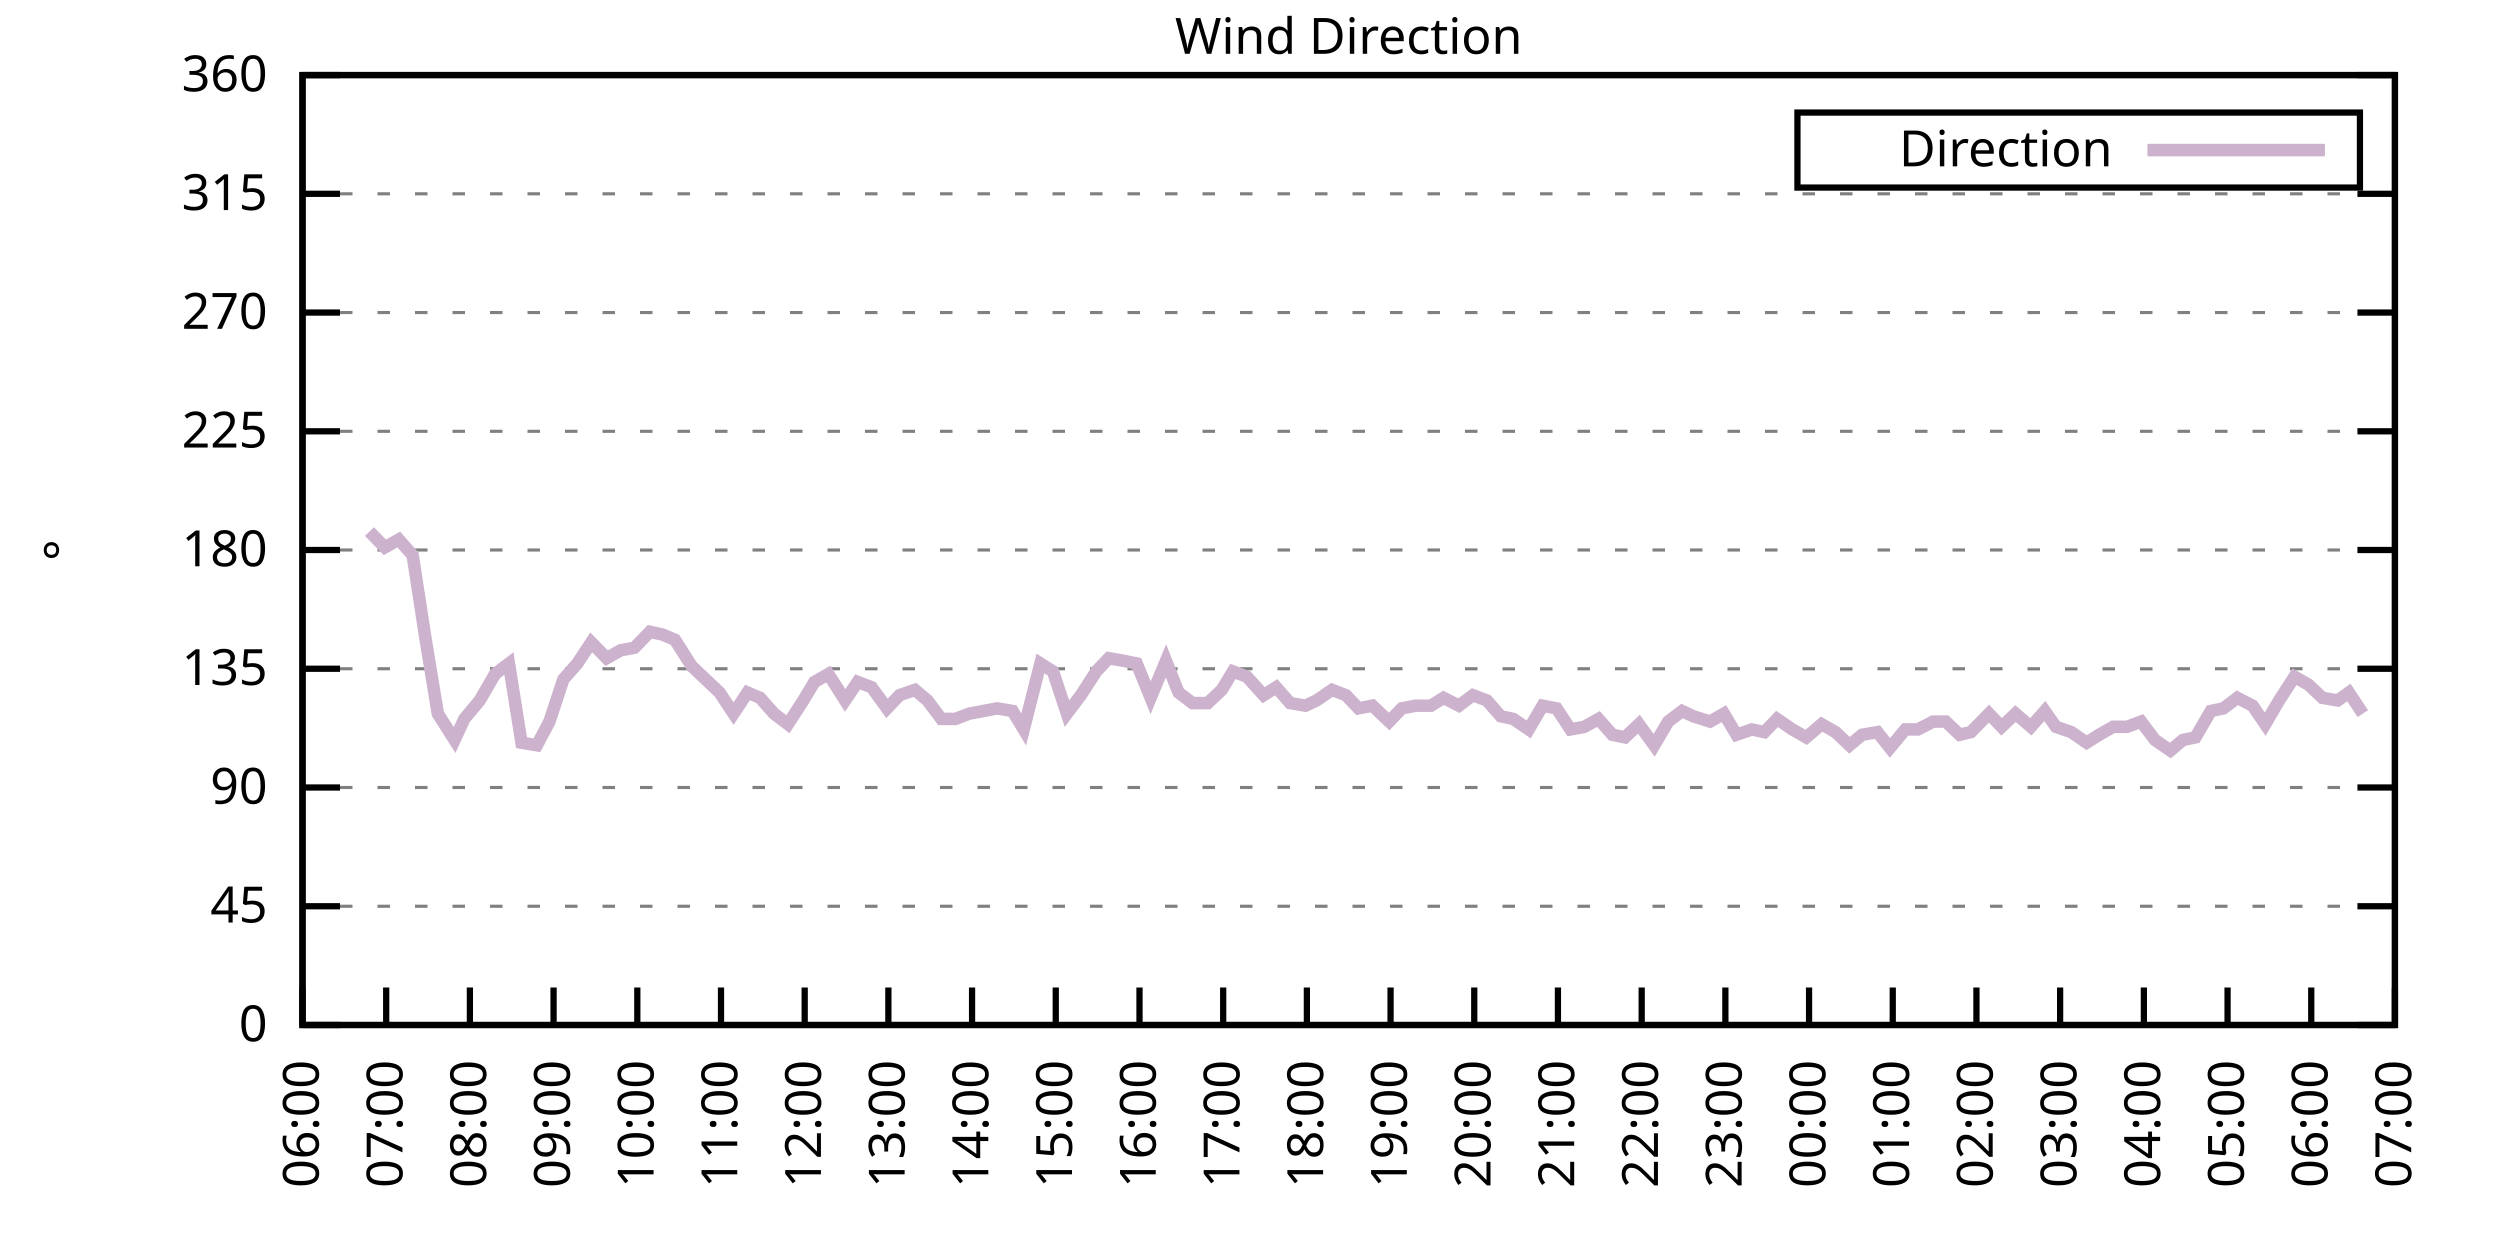
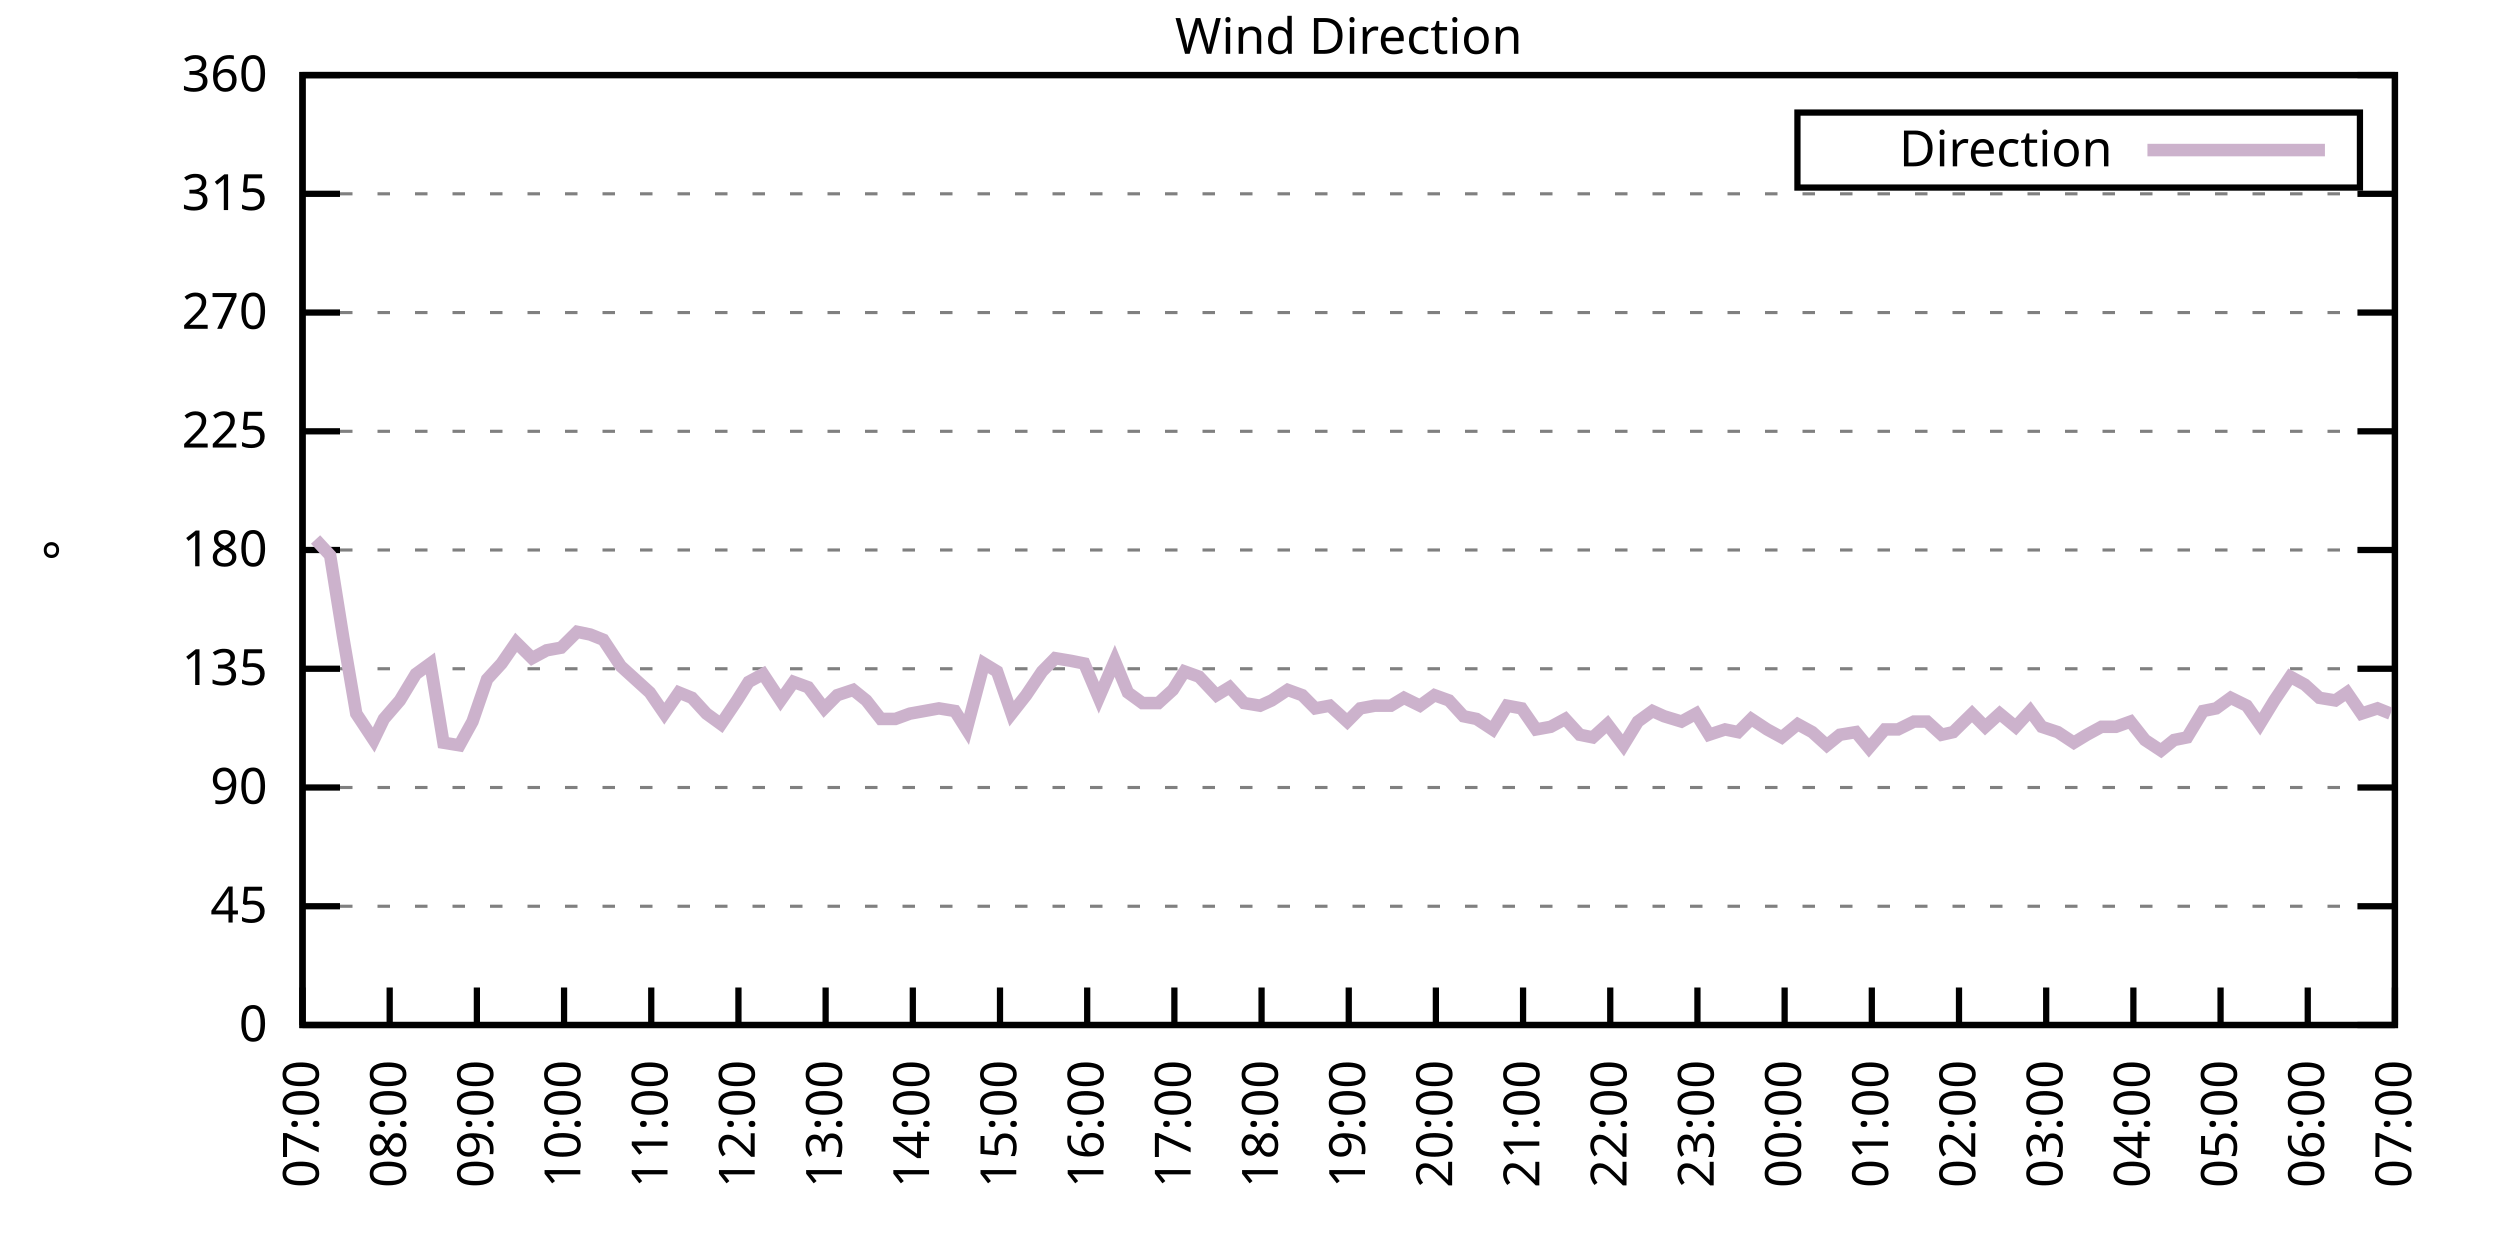
<svg xmlns="http://www.w3.org/2000/svg" xmlns:xlink="http://www.w3.org/1999/xlink" width="400" height="200" viewBox="0 0 400 200">
  <g id="gnuplot_canvas">
    <rect x="0" y="0" width="400" height="200" fill="none" />
    <defs>
      <circle id="gpDot" r="0.5" stroke-width="0.5" stroke="currentColor" />
      <path id="gpPt0" stroke-width="0.333" stroke="currentColor" d="M-1,0 h2 M0,-1 v2" />
      <path id="gpPt1" stroke-width="0.333" stroke="currentColor" d="M-1,-1 L1,1 M1,-1 L-1,1" />
      <path id="gpPt2" stroke-width="0.333" stroke="currentColor" d="M-1,0 L1,0 M0,-1 L0,1 M-1,-1 L1,1 M-1,1 L1,-1" />
      <rect id="gpPt3" stroke-width="0.333" stroke="currentColor" x="-1" y="-1" width="2" height="2" />
      <rect id="gpPt4" stroke-width="0.333" stroke="currentColor" fill="currentColor" x="-1" y="-1" width="2" height="2" />
      <circle id="gpPt5" stroke-width="0.333" stroke="currentColor" cx="0" cy="0" r="1" />
      <use xlink:href="#gpPt5" id="gpPt6" fill="currentColor" stroke="none" />
      <path id="gpPt7" stroke-width="0.333" stroke="currentColor" d="M0,-1.33 L-1.33,0.67 L1.33,0.67 z" />
      <use xlink:href="#gpPt7" id="gpPt8" fill="currentColor" stroke="none" />
      <use xlink:href="#gpPt7" id="gpPt9" stroke="currentColor" transform="rotate(180)" />
      <use xlink:href="#gpPt9" id="gpPt10" fill="currentColor" stroke="none" />
      <use xlink:href="#gpPt3" id="gpPt11" stroke="currentColor" transform="rotate(45)" />
      <use xlink:href="#gpPt11" id="gpPt12" fill="currentColor" stroke="none" />
      <path id="gpPt13" stroke-width="0.333" stroke="currentColor" d="M0,1.330 L1.265,0.411 L0.782,-1.067 L-0.782,-1.076 L-1.265,0.411 z" />
      <use xlink:href="#gpPt13" id="gpPt14" fill="currentColor" stroke="none" />
      <filter id="textbox" filterUnits="objectBoundingBox" x="0" y="0" height="1" width="1">
        <feFlood flood-color="white" flood-opacity="1" result="bgnd" />
        <feComposite in="SourceGraphic" in2="bgnd" operator="atop" />
      </filter>
      <filter id="greybox" filterUnits="objectBoundingBox" x="0" y="0" height="1" width="1">
        <feFlood flood-color="lightgrey" flood-opacity="1" result="grey" />
        <feComposite in="SourceGraphic" in2="grey" operator="atop" />
      </filter>
    </defs>
    <g fill="none" color="white" stroke="currentColor" stroke-width="1.00" stroke-linecap="butt" stroke-linejoin="miter">
</g>
    <g fill="none" color="black" stroke="currentColor" stroke-width="1.00" stroke-linecap="butt" stroke-linejoin="miter">
      <g stroke="none" shape-rendering="crispEdges">
        <polygon fill="rgb(255, 255, 255)" points="48.40,164.00 383.18,164.00 383.18,12.02 48.40,12.02 " />
      </g>
    </g>
    <g fill="none" color="black" stroke="currentColor" stroke-width="1.00" stroke-linecap="butt" stroke-linejoin="miter">
</g>
    <g fill="none" color="black" stroke="black" stroke-width="0.50" stroke-linecap="butt" stroke-linejoin="miter">
</g>
    <g fill="none" color="gray" stroke="currentColor" stroke-width="0.50" stroke-linecap="butt" stroke-linejoin="miter">
      <path stroke="gray" stroke-dasharray="2,4" class="gridline" d="M48.40,164.00 L383.19,164.00  " />
    </g>
    <g fill="none" color="gray" stroke="gray" stroke-width="1.00" stroke-linecap="butt" stroke-linejoin="miter">
</g>
    <g fill="none" color="black" stroke="currentColor" stroke-width="1.00" stroke-linecap="butt" stroke-linejoin="miter">
      <path stroke="black" d="M48.40,164.00 L54.40,164.00 M383.19,164.00 L377.19,164.00  " />
      <g transform="translate(42.80,166.60)" stroke="none" fill="black" font-family="Sans" font-size="8.00" text-anchor="end">
        <text>
          <tspan font-family="Sans"> 0</tspan>
        </text>
      </g>
    </g>
    <g fill="none" color="black" stroke="currentColor" stroke-width="1.00" stroke-linecap="butt" stroke-linejoin="miter">
</g>
    <g fill="none" color="black" stroke="black" stroke-width="0.50" stroke-linecap="butt" stroke-linejoin="miter">
</g>
    <g fill="none" color="gray" stroke="currentColor" stroke-width="0.50" stroke-linecap="butt" stroke-linejoin="miter">
      <path stroke="gray" stroke-dasharray="2,4" class="gridline" d="M48.40,145.00 L383.19,145.00  " />
    </g>
    <g fill="none" color="gray" stroke="gray" stroke-width="1.00" stroke-linecap="butt" stroke-linejoin="miter">
</g>
    <g fill="none" color="black" stroke="currentColor" stroke-width="1.00" stroke-linecap="butt" stroke-linejoin="miter">
      <path stroke="black" d="M48.40,145.00 L54.40,145.00 M383.19,145.00 L377.19,145.00  " />
      <g transform="translate(42.80,147.60)" stroke="none" fill="black" font-family="Sans" font-size="8.00" text-anchor="end">
        <text>
          <tspan font-family="Sans"> 45</tspan>
        </text>
      </g>
    </g>
    <g fill="none" color="black" stroke="currentColor" stroke-width="1.00" stroke-linecap="butt" stroke-linejoin="miter">
</g>
    <g fill="none" color="black" stroke="black" stroke-width="0.50" stroke-linecap="butt" stroke-linejoin="miter">
</g>
    <g fill="none" color="gray" stroke="currentColor" stroke-width="0.50" stroke-linecap="butt" stroke-linejoin="miter">
      <path stroke="gray" stroke-dasharray="2,4" class="gridline" d="M48.40,126.00 L383.19,126.00  " />
    </g>
    <g fill="none" color="gray" stroke="gray" stroke-width="1.00" stroke-linecap="butt" stroke-linejoin="miter">
</g>
    <g fill="none" color="black" stroke="currentColor" stroke-width="1.00" stroke-linecap="butt" stroke-linejoin="miter">
      <path stroke="black" d="M48.40,126.00 L54.40,126.00 M383.19,126.00 L377.19,126.00  " />
      <g transform="translate(42.80,128.60)" stroke="none" fill="black" font-family="Sans" font-size="8.00" text-anchor="end">
        <text>
          <tspan font-family="Sans"> 90</tspan>
        </text>
      </g>
    </g>
    <g fill="none" color="black" stroke="currentColor" stroke-width="1.00" stroke-linecap="butt" stroke-linejoin="miter">
</g>
    <g fill="none" color="black" stroke="black" stroke-width="0.50" stroke-linecap="butt" stroke-linejoin="miter">
</g>
    <g fill="none" color="gray" stroke="currentColor" stroke-width="0.50" stroke-linecap="butt" stroke-linejoin="miter">
      <path stroke="gray" stroke-dasharray="2,4" class="gridline" d="M48.40,107.00 L383.19,107.00  " />
    </g>
    <g fill="none" color="gray" stroke="gray" stroke-width="1.00" stroke-linecap="butt" stroke-linejoin="miter">
</g>
    <g fill="none" color="black" stroke="currentColor" stroke-width="1.00" stroke-linecap="butt" stroke-linejoin="miter">
      <path stroke="black" d="M48.40,107.00 L54.40,107.00 M383.19,107.00 L377.19,107.00  " />
      <g transform="translate(42.80,109.60)" stroke="none" fill="black" font-family="Sans" font-size="8.00" text-anchor="end">
        <text>
          <tspan font-family="Sans"> 135</tspan>
        </text>
      </g>
    </g>
    <g fill="none" color="black" stroke="currentColor" stroke-width="1.00" stroke-linecap="butt" stroke-linejoin="miter">
</g>
    <g fill="none" color="black" stroke="black" stroke-width="0.50" stroke-linecap="butt" stroke-linejoin="miter">
</g>
    <g fill="none" color="gray" stroke="currentColor" stroke-width="0.50" stroke-linecap="butt" stroke-linejoin="miter">
      <path stroke="gray" stroke-dasharray="2,4" class="gridline" d="M48.40,88.00 L383.19,88.00  " />
    </g>
    <g fill="none" color="gray" stroke="gray" stroke-width="1.00" stroke-linecap="butt" stroke-linejoin="miter">
</g>
    <g fill="none" color="black" stroke="currentColor" stroke-width="1.00" stroke-linecap="butt" stroke-linejoin="miter">
      <path stroke="black" d="M48.40,88.00 L54.40,88.00 M383.19,88.00 L377.19,88.00  " />
      <g transform="translate(42.80,90.60)" stroke="none" fill="black" font-family="Sans" font-size="8.00" text-anchor="end">
        <text>
          <tspan font-family="Sans"> 180</tspan>
        </text>
      </g>
    </g>
    <g fill="none" color="black" stroke="currentColor" stroke-width="1.00" stroke-linecap="butt" stroke-linejoin="miter">
</g>
    <g fill="none" color="black" stroke="black" stroke-width="0.50" stroke-linecap="butt" stroke-linejoin="miter">
</g>
    <g fill="none" color="gray" stroke="currentColor" stroke-width="0.50" stroke-linecap="butt" stroke-linejoin="miter">
      <path stroke="gray" stroke-dasharray="2,4" class="gridline" d="M48.40,69.01 L383.19,69.01  " />
    </g>
    <g fill="none" color="gray" stroke="gray" stroke-width="1.00" stroke-linecap="butt" stroke-linejoin="miter">
</g>
    <g fill="none" color="black" stroke="currentColor" stroke-width="1.00" stroke-linecap="butt" stroke-linejoin="miter">
      <path stroke="black" d="M48.40,69.01 L54.40,69.01 M383.19,69.01 L377.19,69.01  " />
      <g transform="translate(42.80,71.61)" stroke="none" fill="black" font-family="Sans" font-size="8.00" text-anchor="end">
        <text>
          <tspan font-family="Sans"> 225</tspan>
        </text>
      </g>
    </g>
    <g fill="none" color="black" stroke="currentColor" stroke-width="1.00" stroke-linecap="butt" stroke-linejoin="miter">
</g>
    <g fill="none" color="black" stroke="black" stroke-width="0.50" stroke-linecap="butt" stroke-linejoin="miter">
</g>
    <g fill="none" color="gray" stroke="currentColor" stroke-width="0.50" stroke-linecap="butt" stroke-linejoin="miter">
      <path stroke="gray" stroke-dasharray="2,4" class="gridline" d="M48.40,50.01 L383.19,50.01  " />
    </g>
    <g fill="none" color="gray" stroke="gray" stroke-width="1.00" stroke-linecap="butt" stroke-linejoin="miter">
</g>
    <g fill="none" color="black" stroke="currentColor" stroke-width="1.00" stroke-linecap="butt" stroke-linejoin="miter">
      <path stroke="black" d="M48.40,50.01 L54.40,50.01 M383.19,50.01 L377.19,50.01  " />
      <g transform="translate(42.80,52.61)" stroke="none" fill="black" font-family="Sans" font-size="8.00" text-anchor="end">
        <text>
          <tspan font-family="Sans"> 270</tspan>
        </text>
      </g>
    </g>
    <g fill="none" color="black" stroke="currentColor" stroke-width="1.00" stroke-linecap="butt" stroke-linejoin="miter">
</g>
    <g fill="none" color="black" stroke="black" stroke-width="0.50" stroke-linecap="butt" stroke-linejoin="miter">
</g>
    <g fill="none" color="gray" stroke="currentColor" stroke-width="0.50" stroke-linecap="butt" stroke-linejoin="miter">
      <path stroke="gray" stroke-dasharray="2,4" class="gridline" d="M48.40,31.01 L383.19,31.01  " />
    </g>
    <g fill="none" color="gray" stroke="gray" stroke-width="1.00" stroke-linecap="butt" stroke-linejoin="miter">
</g>
    <g fill="none" color="black" stroke="currentColor" stroke-width="1.00" stroke-linecap="butt" stroke-linejoin="miter">
      <path stroke="black" d="M48.40,31.01 L54.40,31.01 M383.19,31.01 L377.19,31.01  " />
      <g transform="translate(42.80,33.61)" stroke="none" fill="black" font-family="Sans" font-size="8.00" text-anchor="end">
        <text>
          <tspan font-family="Sans"> 315</tspan>
        </text>
      </g>
    </g>
    <g fill="none" color="black" stroke="currentColor" stroke-width="1.00" stroke-linecap="butt" stroke-linejoin="miter">
</g>
    <g fill="none" color="black" stroke="black" stroke-width="0.50" stroke-linecap="butt" stroke-linejoin="miter">
</g>
    <g fill="none" color="gray" stroke="currentColor" stroke-width="0.50" stroke-linecap="butt" stroke-linejoin="miter">
      <path stroke="gray" stroke-dasharray="2,4" class="gridline" d="M48.40,12.01 L383.19,12.01  " />
    </g>
    <g fill="none" color="gray" stroke="gray" stroke-width="1.00" stroke-linecap="butt" stroke-linejoin="miter">
</g>
    <g fill="none" color="black" stroke="currentColor" stroke-width="1.00" stroke-linecap="butt" stroke-linejoin="miter">
      <path stroke="black" d="M48.40,12.01 L54.40,12.01 M383.19,12.01 L377.19,12.01  " />
      <g transform="translate(42.80,14.61)" stroke="none" fill="black" font-family="Sans" font-size="8.00" text-anchor="end">
        <text>
          <tspan font-family="Sans"> 360</tspan>
        </text>
      </g>
    </g>
    <g fill="none" color="black" stroke="currentColor" stroke-width="1.00" stroke-linecap="butt" stroke-linejoin="miter">
      <path stroke="black" d="M48.40,164.00 L48.40,158.00  " />
      <g transform="translate(51.00,169.60) rotate(270.00)" stroke="none" fill="black" font-family="Sans" font-size="8.00" text-anchor="end">
        <text>
-           <tspan font-family="Sans">06:00</tspan>
-         </text>
-       </g>
-     </g>
-     <g fill="none" color="black" stroke="currentColor" stroke-width="1.00" stroke-linecap="butt" stroke-linejoin="miter">
-       <path stroke="black" d="M61.79,164.00 L61.79,158.00  " />
-       <g transform="translate(64.39,169.60) rotate(270.00)" stroke="none" fill="black" font-family="Sans" font-size="8.00" text-anchor="end">
-         <text>
          <tspan font-family="Sans">07:00</tspan>
        </text>
      </g>
    </g>
    <g fill="none" color="black" stroke="currentColor" stroke-width="1.00" stroke-linecap="butt" stroke-linejoin="miter">
-       <path stroke="black" d="M75.18,164.00 L75.18,158.00  " />
-       <g transform="translate(77.78,169.60) rotate(270.00)" stroke="none" fill="black" font-family="Sans" font-size="8.00" text-anchor="end">
+       <path stroke="black" d="M62.35,164.00 L62.35,158.00  " />
+       <g transform="translate(64.95,169.60) rotate(270.00)" stroke="none" fill="black" font-family="Sans" font-size="8.00" text-anchor="end">
        <text>
          <tspan font-family="Sans">08:00</tspan>
        </text>
      </g>
    </g>
    <g fill="none" color="black" stroke="currentColor" stroke-width="1.00" stroke-linecap="butt" stroke-linejoin="miter">
-       <path stroke="black" d="M88.57,164.00 L88.57,158.00  " />
-       <g transform="translate(91.17,169.60) rotate(270.00)" stroke="none" fill="black" font-family="Sans" font-size="8.00" text-anchor="end">
+       <path stroke="black" d="M76.30,164.00 L76.30,158.00  " />
+       <g transform="translate(78.90,169.60) rotate(270.00)" stroke="none" fill="black" font-family="Sans" font-size="8.00" text-anchor="end">
        <text>
          <tspan font-family="Sans">09:00</tspan>
        </text>
      </g>
    </g>
    <g fill="none" color="black" stroke="currentColor" stroke-width="1.00" stroke-linecap="butt" stroke-linejoin="miter">
-       <path stroke="black" d="M101.97,164.00 L101.97,158.00  " />
-       <g transform="translate(104.57,169.60) rotate(270.00)" stroke="none" fill="black" font-family="Sans" font-size="8.00" text-anchor="end">
+       <path stroke="black" d="M90.25,164.00 L90.25,158.00  " />
+       <g transform="translate(92.85,169.60) rotate(270.00)" stroke="none" fill="black" font-family="Sans" font-size="8.00" text-anchor="end">
        <text>
          <tspan font-family="Sans">10:00</tspan>
        </text>
      </g>
    </g>
    <g fill="none" color="black" stroke="currentColor" stroke-width="1.00" stroke-linecap="butt" stroke-linejoin="miter">
-       <path stroke="black" d="M115.36,164.00 L115.36,158.00  " />
-       <g transform="translate(117.96,169.60) rotate(270.00)" stroke="none" fill="black" font-family="Sans" font-size="8.00" text-anchor="end">
+       <path stroke="black" d="M104.20,164.00 L104.20,158.00  " />
+       <g transform="translate(106.80,169.60) rotate(270.00)" stroke="none" fill="black" font-family="Sans" font-size="8.00" text-anchor="end">
        <text>
          <tspan font-family="Sans">11:00</tspan>
        </text>
      </g>
    </g>
    <g fill="none" color="black" stroke="currentColor" stroke-width="1.00" stroke-linecap="butt" stroke-linejoin="miter">
-       <path stroke="black" d="M128.75,164.00 L128.75,158.00  " />
-       <g transform="translate(131.35,169.60) rotate(270.00)" stroke="none" fill="black" font-family="Sans" font-size="8.00" text-anchor="end">
+       <path stroke="black" d="M118.15,164.00 L118.15,158.00  " />
+       <g transform="translate(120.75,169.60) rotate(270.00)" stroke="none" fill="black" font-family="Sans" font-size="8.00" text-anchor="end">
        <text>
          <tspan font-family="Sans">12:00</tspan>
        </text>
      </g>
    </g>
    <g fill="none" color="black" stroke="currentColor" stroke-width="1.00" stroke-linecap="butt" stroke-linejoin="miter">
-       <path stroke="black" d="M142.14,164.00 L142.14,158.00  " />
-       <g transform="translate(144.74,169.60) rotate(270.00)" stroke="none" fill="black" font-family="Sans" font-size="8.00" text-anchor="end">
+       <path stroke="black" d="M132.10,164.00 L132.10,158.00  " />
+       <g transform="translate(134.70,169.60) rotate(270.00)" stroke="none" fill="black" font-family="Sans" font-size="8.00" text-anchor="end">
        <text>
          <tspan font-family="Sans">13:00</tspan>
        </text>
      </g>
    </g>
    <g fill="none" color="black" stroke="currentColor" stroke-width="1.00" stroke-linecap="butt" stroke-linejoin="miter">
-       <path stroke="black" d="M155.53,164.00 L155.53,158.00  " />
-       <g transform="translate(158.13,169.60) rotate(270.00)" stroke="none" fill="black" font-family="Sans" font-size="8.00" text-anchor="end">
+       <path stroke="black" d="M146.05,164.00 L146.05,158.00  " />
+       <g transform="translate(148.65,169.60) rotate(270.00)" stroke="none" fill="black" font-family="Sans" font-size="8.00" text-anchor="end">
        <text>
          <tspan font-family="Sans">14:00</tspan>
        </text>
      </g>
    </g>
    <g fill="none" color="black" stroke="currentColor" stroke-width="1.00" stroke-linecap="butt" stroke-linejoin="miter">
-       <path stroke="black" d="M168.92,164.00 L168.92,158.00  " />
-       <g transform="translate(171.52,169.60) rotate(270.00)" stroke="none" fill="black" font-family="Sans" font-size="8.00" text-anchor="end">
+       <path stroke="black" d="M160.00,164.00 L160.00,158.00  " />
+       <g transform="translate(162.60,169.60) rotate(270.00)" stroke="none" fill="black" font-family="Sans" font-size="8.00" text-anchor="end">
        <text>
          <tspan font-family="Sans">15:00</tspan>
        </text>
      </g>
    </g>
    <g fill="none" color="black" stroke="currentColor" stroke-width="1.00" stroke-linecap="butt" stroke-linejoin="miter">
-       <path stroke="black" d="M182.32,164.00 L182.32,158.00  " />
-       <g transform="translate(184.92,169.60) rotate(270.00)" stroke="none" fill="black" font-family="Sans" font-size="8.00" text-anchor="end">
+       <path stroke="black" d="M173.95,164.00 L173.95,158.00  " />
+       <g transform="translate(176.55,169.60) rotate(270.00)" stroke="none" fill="black" font-family="Sans" font-size="8.00" text-anchor="end">
        <text>
          <tspan font-family="Sans">16:00</tspan>
        </text>
      </g>
    </g>
    <g fill="none" color="black" stroke="currentColor" stroke-width="1.00" stroke-linecap="butt" stroke-linejoin="miter">
-       <path stroke="black" d="M195.71,164.00 L195.71,158.00  " />
-       <g transform="translate(198.31,169.60) rotate(270.00)" stroke="none" fill="black" font-family="Sans" font-size="8.00" text-anchor="end">
+       <path stroke="black" d="M187.90,164.00 L187.90,158.00  " />
+       <g transform="translate(190.50,169.60) rotate(270.00)" stroke="none" fill="black" font-family="Sans" font-size="8.00" text-anchor="end">
        <text>
          <tspan font-family="Sans">17:00</tspan>
        </text>
      </g>
    </g>
    <g fill="none" color="black" stroke="currentColor" stroke-width="1.00" stroke-linecap="butt" stroke-linejoin="miter">
-       <path stroke="black" d="M209.10,164.00 L209.10,158.00  " />
-       <g transform="translate(211.70,169.60) rotate(270.00)" stroke="none" fill="black" font-family="Sans" font-size="8.00" text-anchor="end">
+       <path stroke="black" d="M201.85,164.00 L201.85,158.00  " />
+       <g transform="translate(204.45,169.60) rotate(270.00)" stroke="none" fill="black" font-family="Sans" font-size="8.00" text-anchor="end">
        <text>
          <tspan font-family="Sans">18:00</tspan>
        </text>
      </g>
    </g>
    <g fill="none" color="black" stroke="currentColor" stroke-width="1.00" stroke-linecap="butt" stroke-linejoin="miter">
-       <path stroke="black" d="M222.49,164.00 L222.49,158.00  " />
-       <g transform="translate(225.09,169.60) rotate(270.00)" stroke="none" fill="black" font-family="Sans" font-size="8.00" text-anchor="end">
+       <path stroke="black" d="M215.80,164.00 L215.80,158.00  " />
+       <g transform="translate(218.40,169.60) rotate(270.00)" stroke="none" fill="black" font-family="Sans" font-size="8.00" text-anchor="end">
        <text>
          <tspan font-family="Sans">19:00</tspan>
        </text>
      </g>
    </g>
    <g fill="none" color="black" stroke="currentColor" stroke-width="1.00" stroke-linecap="butt" stroke-linejoin="miter">
-       <path stroke="black" d="M235.88,164.00 L235.88,158.00  " />
-       <g transform="translate(238.48,169.60) rotate(270.00)" stroke="none" fill="black" font-family="Sans" font-size="8.00" text-anchor="end">
+       <path stroke="black" d="M229.74,164.00 L229.74,158.00  " />
+       <g transform="translate(232.34,169.60) rotate(270.00)" stroke="none" fill="black" font-family="Sans" font-size="8.00" text-anchor="end">
        <text>
          <tspan font-family="Sans">20:00</tspan>
        </text>
      </g>
    </g>
    <g fill="none" color="black" stroke="currentColor" stroke-width="1.00" stroke-linecap="butt" stroke-linejoin="miter">
-       <path stroke="black" d="M249.27,164.00 L249.27,158.00  " />
-       <g transform="translate(251.87,169.60) rotate(270.00)" stroke="none" fill="black" font-family="Sans" font-size="8.00" text-anchor="end">
+       <path stroke="black" d="M243.69,164.00 L243.69,158.00  " />
+       <g transform="translate(246.29,169.60) rotate(270.00)" stroke="none" fill="black" font-family="Sans" font-size="8.00" text-anchor="end">
        <text>
          <tspan font-family="Sans">21:00</tspan>
        </text>
      </g>
    </g>
    <g fill="none" color="black" stroke="currentColor" stroke-width="1.00" stroke-linecap="butt" stroke-linejoin="miter">
-       <path stroke="black" d="M262.67,164.00 L262.67,158.00  " />
-       <g transform="translate(265.27,169.60) rotate(270.00)" stroke="none" fill="black" font-family="Sans" font-size="8.00" text-anchor="end">
+       <path stroke="black" d="M257.64,164.00 L257.64,158.00  " />
+       <g transform="translate(260.24,169.60) rotate(270.00)" stroke="none" fill="black" font-family="Sans" font-size="8.00" text-anchor="end">
        <text>
          <tspan font-family="Sans">22:00</tspan>
        </text>
      </g>
    </g>
    <g fill="none" color="black" stroke="currentColor" stroke-width="1.00" stroke-linecap="butt" stroke-linejoin="miter">
-       <path stroke="black" d="M276.06,164.00 L276.06,158.00  " />
-       <g transform="translate(278.66,169.60) rotate(270.00)" stroke="none" fill="black" font-family="Sans" font-size="8.00" text-anchor="end">
+       <path stroke="black" d="M271.59,164.00 L271.59,158.00  " />
+       <g transform="translate(274.19,169.60) rotate(270.00)" stroke="none" fill="black" font-family="Sans" font-size="8.00" text-anchor="end">
        <text>
          <tspan font-family="Sans">23:00</tspan>
        </text>
      </g>
    </g>
    <g fill="none" color="black" stroke="currentColor" stroke-width="1.00" stroke-linecap="butt" stroke-linejoin="miter">
-       <path stroke="black" d="M289.45,164.00 L289.45,158.00  " />
-       <g transform="translate(292.05,169.60) rotate(270.00)" stroke="none" fill="black" font-family="Sans" font-size="8.00" text-anchor="end">
+       <path stroke="black" d="M285.54,164.00 L285.54,158.00  " />
+       <g transform="translate(288.14,169.60) rotate(270.00)" stroke="none" fill="black" font-family="Sans" font-size="8.00" text-anchor="end">
        <text>
          <tspan font-family="Sans">00:00</tspan>
        </text>
      </g>
    </g>
    <g fill="none" color="black" stroke="currentColor" stroke-width="1.00" stroke-linecap="butt" stroke-linejoin="miter">
-       <path stroke="black" d="M302.84,164.00 L302.84,158.00  " />
-       <g transform="translate(305.44,169.60) rotate(270.00)" stroke="none" fill="black" font-family="Sans" font-size="8.00" text-anchor="end">
+       <path stroke="black" d="M299.49,164.00 L299.49,158.00  " />
+       <g transform="translate(302.09,169.60) rotate(270.00)" stroke="none" fill="black" font-family="Sans" font-size="8.00" text-anchor="end">
        <text>
          <tspan font-family="Sans">01:00</tspan>
        </text>
      </g>
    </g>
    <g fill="none" color="black" stroke="currentColor" stroke-width="1.00" stroke-linecap="butt" stroke-linejoin="miter">
-       <path stroke="black" d="M316.23,164.00 L316.23,158.00  " />
-       <g transform="translate(318.83,169.60) rotate(270.00)" stroke="none" fill="black" font-family="Sans" font-size="8.00" text-anchor="end">
+       <path stroke="black" d="M313.44,164.00 L313.44,158.00  " />
+       <g transform="translate(316.04,169.60) rotate(270.00)" stroke="none" fill="black" font-family="Sans" font-size="8.00" text-anchor="end">
        <text>
          <tspan font-family="Sans">02:00</tspan>
        </text>
      </g>
    </g>
    <g fill="none" color="black" stroke="currentColor" stroke-width="1.00" stroke-linecap="butt" stroke-linejoin="miter">
-       <path stroke="black" d="M329.62,164.00 L329.62,158.00  " />
-       <g transform="translate(332.22,169.60) rotate(270.00)" stroke="none" fill="black" font-family="Sans" font-size="8.00" text-anchor="end">
+       <path stroke="black" d="M327.39,164.00 L327.39,158.00  " />
+       <g transform="translate(329.99,169.60) rotate(270.00)" stroke="none" fill="black" font-family="Sans" font-size="8.00" text-anchor="end">
        <text>
          <tspan font-family="Sans">03:00</tspan>
        </text>
      </g>
    </g>
    <g fill="none" color="black" stroke="currentColor" stroke-width="1.00" stroke-linecap="butt" stroke-linejoin="miter">
-       <path stroke="black" d="M343.02,164.00 L343.02,158.00  " />
-       <g transform="translate(345.62,169.60) rotate(270.00)" stroke="none" fill="black" font-family="Sans" font-size="8.00" text-anchor="end">
+       <path stroke="black" d="M341.34,164.00 L341.34,158.00  " />
+       <g transform="translate(343.94,169.60) rotate(270.00)" stroke="none" fill="black" font-family="Sans" font-size="8.00" text-anchor="end">
        <text>
          <tspan font-family="Sans">04:00</tspan>
        </text>
      </g>
    </g>
    <g fill="none" color="black" stroke="currentColor" stroke-width="1.00" stroke-linecap="butt" stroke-linejoin="miter">
-       <path stroke="black" d="M356.41,164.00 L356.41,158.00  " />
-       <g transform="translate(359.01,169.60) rotate(270.00)" stroke="none" fill="black" font-family="Sans" font-size="8.00" text-anchor="end">
+       <path stroke="black" d="M355.29,164.00 L355.29,158.00  " />
+       <g transform="translate(357.89,169.60) rotate(270.00)" stroke="none" fill="black" font-family="Sans" font-size="8.00" text-anchor="end">
        <text>
          <tspan font-family="Sans">05:00</tspan>
        </text>
      </g>
    </g>
    <g fill="none" color="black" stroke="currentColor" stroke-width="1.00" stroke-linecap="butt" stroke-linejoin="miter">
-       <path stroke="black" d="M369.80,164.00 L369.80,158.00  " />
-       <g transform="translate(372.40,169.60) rotate(270.00)" stroke="none" fill="black" font-family="Sans" font-size="8.00" text-anchor="end">
+       <path stroke="black" d="M369.24,164.00 L369.24,158.00  " />
+       <g transform="translate(371.84,169.60) rotate(270.00)" stroke="none" fill="black" font-family="Sans" font-size="8.00" text-anchor="end">
        <text>
          <tspan font-family="Sans">06:00</tspan>
        </text>
      </g>
    </g>
    <g fill="none" color="black" stroke="currentColor" stroke-width="1.00" stroke-linecap="butt" stroke-linejoin="miter">
      <path stroke="black" d="M383.19,164.00 L383.19,158.00  " />
      <g transform="translate(385.79,169.60) rotate(270.00)" stroke="none" fill="black" font-family="Sans" font-size="8.00" text-anchor="end">
        <text>
          <tspan font-family="Sans">07:00</tspan>
        </text>
      </g>
    </g>
    <g fill="none" color="black" stroke="currentColor" stroke-width="1.00" stroke-linecap="butt" stroke-linejoin="miter">
</g>
    <g fill="none" color="black" stroke="currentColor" stroke-width="1.00" stroke-linecap="butt" stroke-linejoin="miter">
      <path stroke="black" d="M48.40,12.01 L48.40,164.00 L383.19,164.00 L383.19,12.01 L48.40,12.01 Z  " />
    </g>
    <g fill="none" color="black" stroke="currentColor" stroke-width="1.00" stroke-linecap="butt" stroke-linejoin="miter">
</g>
    <g fill="none" color="black" stroke="currentColor" stroke-width="1.00" stroke-linecap="butt" stroke-linejoin="miter">
      <path stroke="black" d="M287.59,30.01 L287.59,18.01 L377.59,18.01 L377.59,30.01 L287.59,30.01 Z  " />
    </g>
    <g id="Wind_direction_plot_1">
      <g fill="none" color="white" stroke="black" stroke-width="2.00" stroke-linecap="butt" stroke-linejoin="miter">
</g>
      <g fill="none" color="black" stroke="currentColor" stroke-width="2.00" stroke-linecap="butt" stroke-linejoin="miter">
        <g transform="translate(337.99,26.61)" stroke="none" fill="black" font-family="Sans" font-size="8.00" text-anchor="end">
          <text>
            <tspan font-family="Sans">Direction</tspan>
          </text>
        </g>
      </g>
      <g fill="none" color="black" stroke="currentColor" stroke-width="2.00" stroke-linecap="butt" stroke-linejoin="miter">
-         <path stroke="rgb(204, 178, 204)" d="M343.59,24.01 L371.99,24.01 M59.11,85.05 L61.57,87.58 L63.80,86.32 L66.03,88.85 L68.04,101.94 L70.05,114.18   L72.73,118.40 L74.29,115.03 L76.75,112.07 L79.20,107.85 L81.43,106.16 L83.44,118.83 L85.90,119.25 L87.91,115.45   L90.14,108.69 L92.37,106.16 L94.60,102.78 L97.06,105.31 L99.29,104.05 L101.52,103.63 L103.98,101.09 L105.98,101.52   L107.99,102.36 L110.67,106.58 L115.13,110.80 L117.37,114.18 L119.60,110.80 L121.61,111.65 L123.84,114.18 L126.07,115.87   L128.53,112.07 L130.31,109.11 L132.54,107.85 L135.22,112.07 L137.23,109.11 L139.46,109.96 L141.92,113.34 L143.93,111.23   L146.38,110.38 L148.39,112.07 L150.62,115.03 L152.85,115.03 L155.09,114.18 L157.32,113.76 L159.55,113.34 L162.01,113.76   L163.79,116.71 L166.47,106.16 L168.48,107.43 L170.71,114.18 L172.94,111.23 L175.40,107.43 L177.41,105.31 L179.86,105.74   L181.87,106.16 L184.10,111.65 L186.56,105.74 L188.57,110.80 L190.80,112.49 L193.25,112.49 L195.48,110.38 L197.27,107.43   L199.50,108.27 L202.18,111.23 L204.19,109.96 L206.42,112.49 L208.88,112.91 L210.66,112.07 L213.12,110.38 L215.35,111.23   L217.36,113.34 L219.59,112.91 L222.27,115.45 L224.28,113.34 L226.51,112.91 L228.96,112.91 L230.97,111.65 L233.43,112.91   L235.66,111.23 L237.89,112.07 L240.12,114.60 L242.13,115.03 L244.59,116.71 L246.82,112.91 L249.05,113.34 L251.28,116.71   L253.51,116.29 L255.75,115.03 L257.98,117.56 L259.99,117.98 L262.22,115.87 L264.67,119.25 L266.91,115.45 L269.14,113.76   L270.92,114.60 L273.60,115.45 L275.83,114.18 L277.84,117.56 L280.30,116.71 L282.31,117.14 L284.32,115.03 L286.77,116.71   L289.00,117.98 L291.46,115.87 L293.69,117.14 L295.92,119.25 L297.93,117.56 L300.39,117.14 L302.39,119.67 L304.85,116.71   L306.86,116.71 L309.31,115.45 L311.32,115.45 L313.55,117.56 L315.34,117.14 L318.24,114.18 L320.25,116.29 L322.48,114.18   L324.94,116.29 L327.17,113.76 L328.95,116.29 L331.41,117.14 L333.86,118.83 L335.87,117.56 L338.10,116.29 L340.34,116.29   L342.57,115.45 L344.80,118.40 L347.26,120.09 L349.26,118.40 L351.27,117.98 L353.73,113.76 L355.74,113.34 L357.97,111.65   L360.42,112.91 L362.43,115.87 L364.66,112.07 L367.12,108.27 L369.35,109.54 L371.58,111.65 L374.04,112.07 L375.82,110.80   L378.06,114.18  " />
+         <path stroke="rgb(204, 178, 204)" d="M343.59,24.01 L371.99,24.01 M50.49,86.32 L52.82,88.85 L54.91,101.94 L57.00,114.18 L59.79,118.40 L61.42,115.03   L63.98,112.07 L66.53,107.85 L68.86,106.16 L70.95,118.83 L73.51,119.25 L75.60,115.45 L77.93,108.69 L80.25,106.16   L82.58,102.78 L85.13,105.31 L87.46,104.05 L89.78,103.63 L92.34,101.09 L94.43,101.52 L96.53,102.36 L99.32,106.58   L103.97,110.80 L106.29,114.18 L108.62,110.80 L110.71,111.65 L113.03,114.18 L115.36,115.87 L117.92,112.07 L119.78,109.11   L122.10,107.85 L124.89,112.07 L126.98,109.11 L129.31,109.96 L131.87,113.34 L133.96,111.23 L136.51,110.38 L138.61,112.07   L140.93,115.03 L143.26,115.03 L145.58,114.18 L147.91,113.76 L150.23,113.34 L152.79,113.76 L154.65,116.71 L157.44,106.16   L159.53,107.43 L161.86,114.18 L164.18,111.23 L166.74,107.43 L168.83,105.31 L171.39,105.74 L173.48,106.16 L175.81,111.65   L178.36,105.74 L180.46,110.80 L182.78,112.49 L185.34,112.49 L187.66,110.38 L189.52,107.43 L191.85,108.27 L194.64,111.23   L196.73,109.96 L199.06,112.49 L201.61,112.91 L203.47,112.07 L206.03,110.38 L208.36,111.23 L210.45,113.34 L212.77,112.91   L215.56,115.45 L217.65,113.34 L219.98,112.91 L222.54,112.91 L224.63,111.65 L227.19,112.91 L229.51,111.23 L231.84,112.07   L234.16,114.60 L236.25,115.03 L238.81,116.71 L241.14,112.91 L243.46,113.34 L245.79,116.71 L248.11,116.29 L250.44,115.03   L252.76,117.56 L254.85,117.98 L257.18,115.87 L259.74,119.25 L262.06,115.45 L264.39,113.76 L266.25,114.60 L269.04,115.45   L271.36,114.18 L273.45,117.56 L276.01,116.71 L278.10,117.14 L280.20,115.03 L282.75,116.71 L285.08,117.98 L287.64,115.87   L289.96,117.14 L292.29,119.25 L294.38,117.56 L296.94,117.14 L299.03,119.67 L301.58,116.71 L303.68,116.71 L306.23,115.45   L308.33,115.45 L310.65,117.56 L312.51,117.14 L315.53,114.18 L317.63,116.29 L319.95,114.18 L322.51,116.29 L324.83,113.76   L326.69,116.29 L329.25,117.14 L331.81,118.83 L333.90,117.56 L336.23,116.29 L338.55,116.29 L340.88,115.45 L343.20,118.40   L345.76,120.09 L347.85,118.40 L349.94,117.98 L352.50,113.76 L354.59,113.34 L356.92,111.65 L359.48,112.91 L361.57,115.87   L363.89,112.07 L366.45,108.27 L368.78,109.54 L371.10,111.65 L373.66,112.07 L375.52,110.80 L377.84,114.18 L380.40,113.34   L382.49,114.18  " />
      </g>
    </g>
    <g fill="none" color="black" stroke="currentColor" stroke-width="2.00" stroke-linecap="butt" stroke-linejoin="miter">
</g>
    <g fill="none" color="black" stroke="black" stroke-width="1.00" stroke-linecap="butt" stroke-linejoin="miter">
</g>
    <g fill="none" color="black" stroke="currentColor" stroke-width="1.00" stroke-linecap="butt" stroke-linejoin="miter">
      <path stroke="black" d="M48.40,12.01 L48.40,164.00 L383.19,164.00 L383.19,12.01 L48.40,12.01 Z  " />
      <g transform="translate(12.80,88.01) rotate(270.00)" stroke="none" fill="black" font-family="Sans" font-size="8.00" text-anchor="middle">
        <text>
          <tspan font-family="Sans">°</tspan>
        </text>
      </g>
    </g>
    <g fill="none" color="black" stroke="currentColor" stroke-width="1.00" stroke-linecap="butt" stroke-linejoin="miter">
</g>
    <g fill="none" color="black" stroke="currentColor" stroke-width="1.00" stroke-linecap="butt" stroke-linejoin="miter">
      <g transform="translate(215.79,8.61)" stroke="none" fill="black" font-family="Sans" font-size="8.00" text-anchor="middle">
        <text>
          <tspan font-family="Sans">Wind Direction</tspan>
        </text>
      </g>
    </g>
    <g fill="none" color="black" stroke="currentColor" stroke-width="1.00" stroke-linecap="butt" stroke-linejoin="miter">
</g>
  </g>
</svg>
